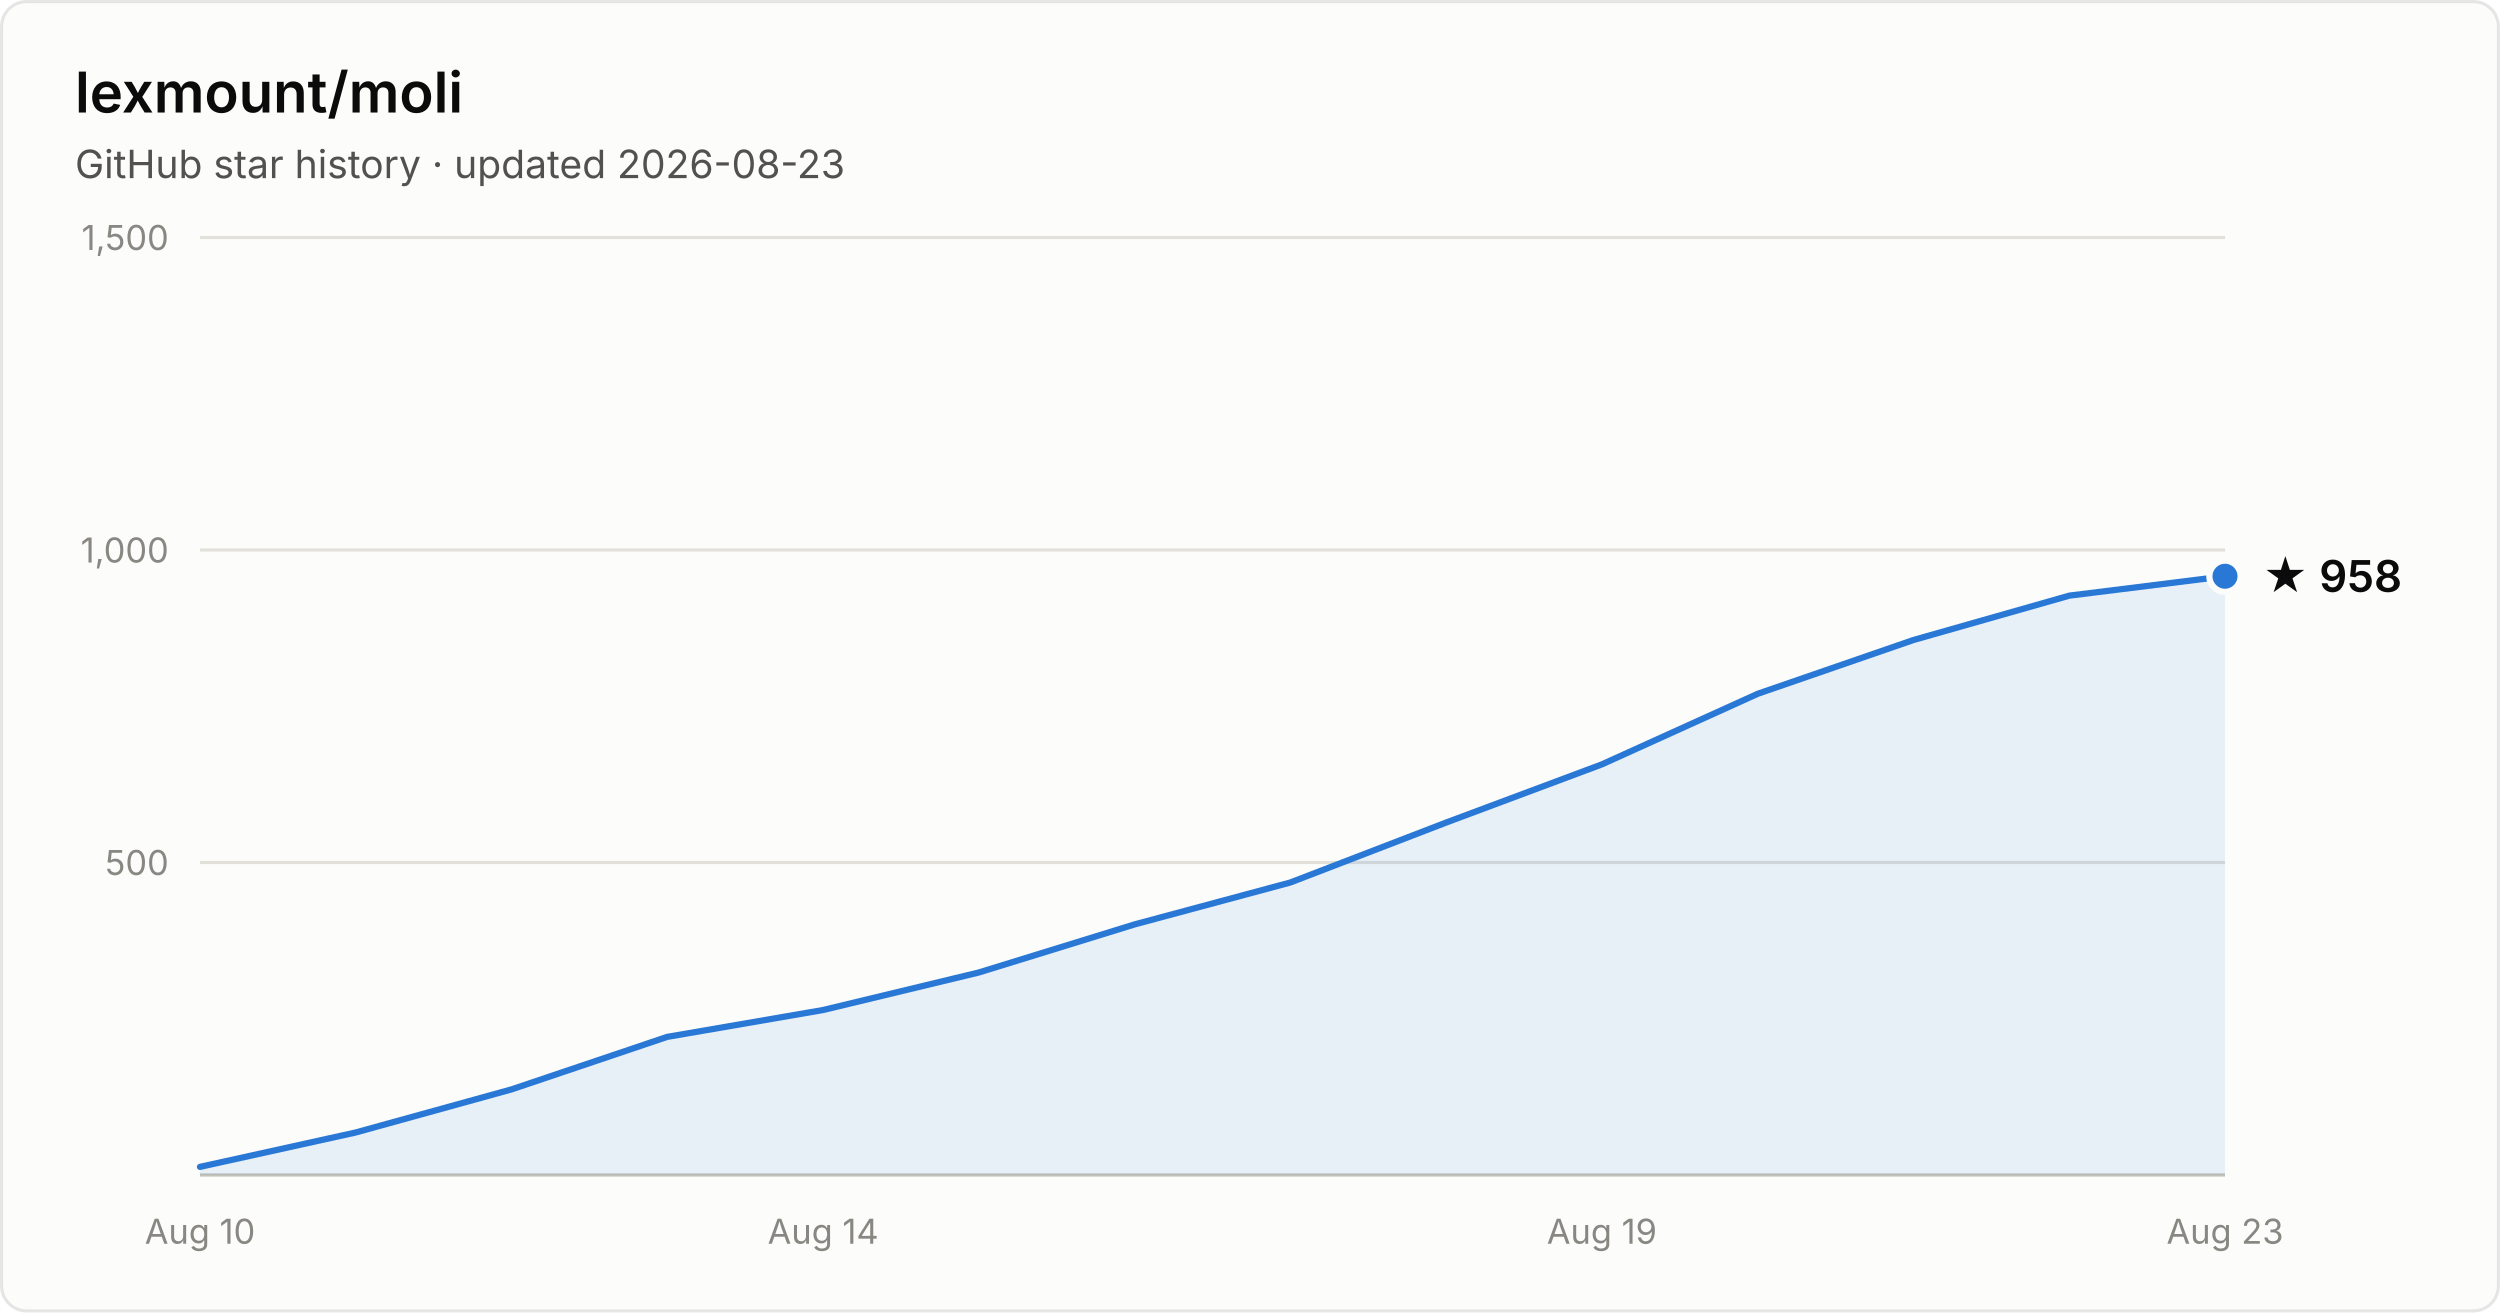
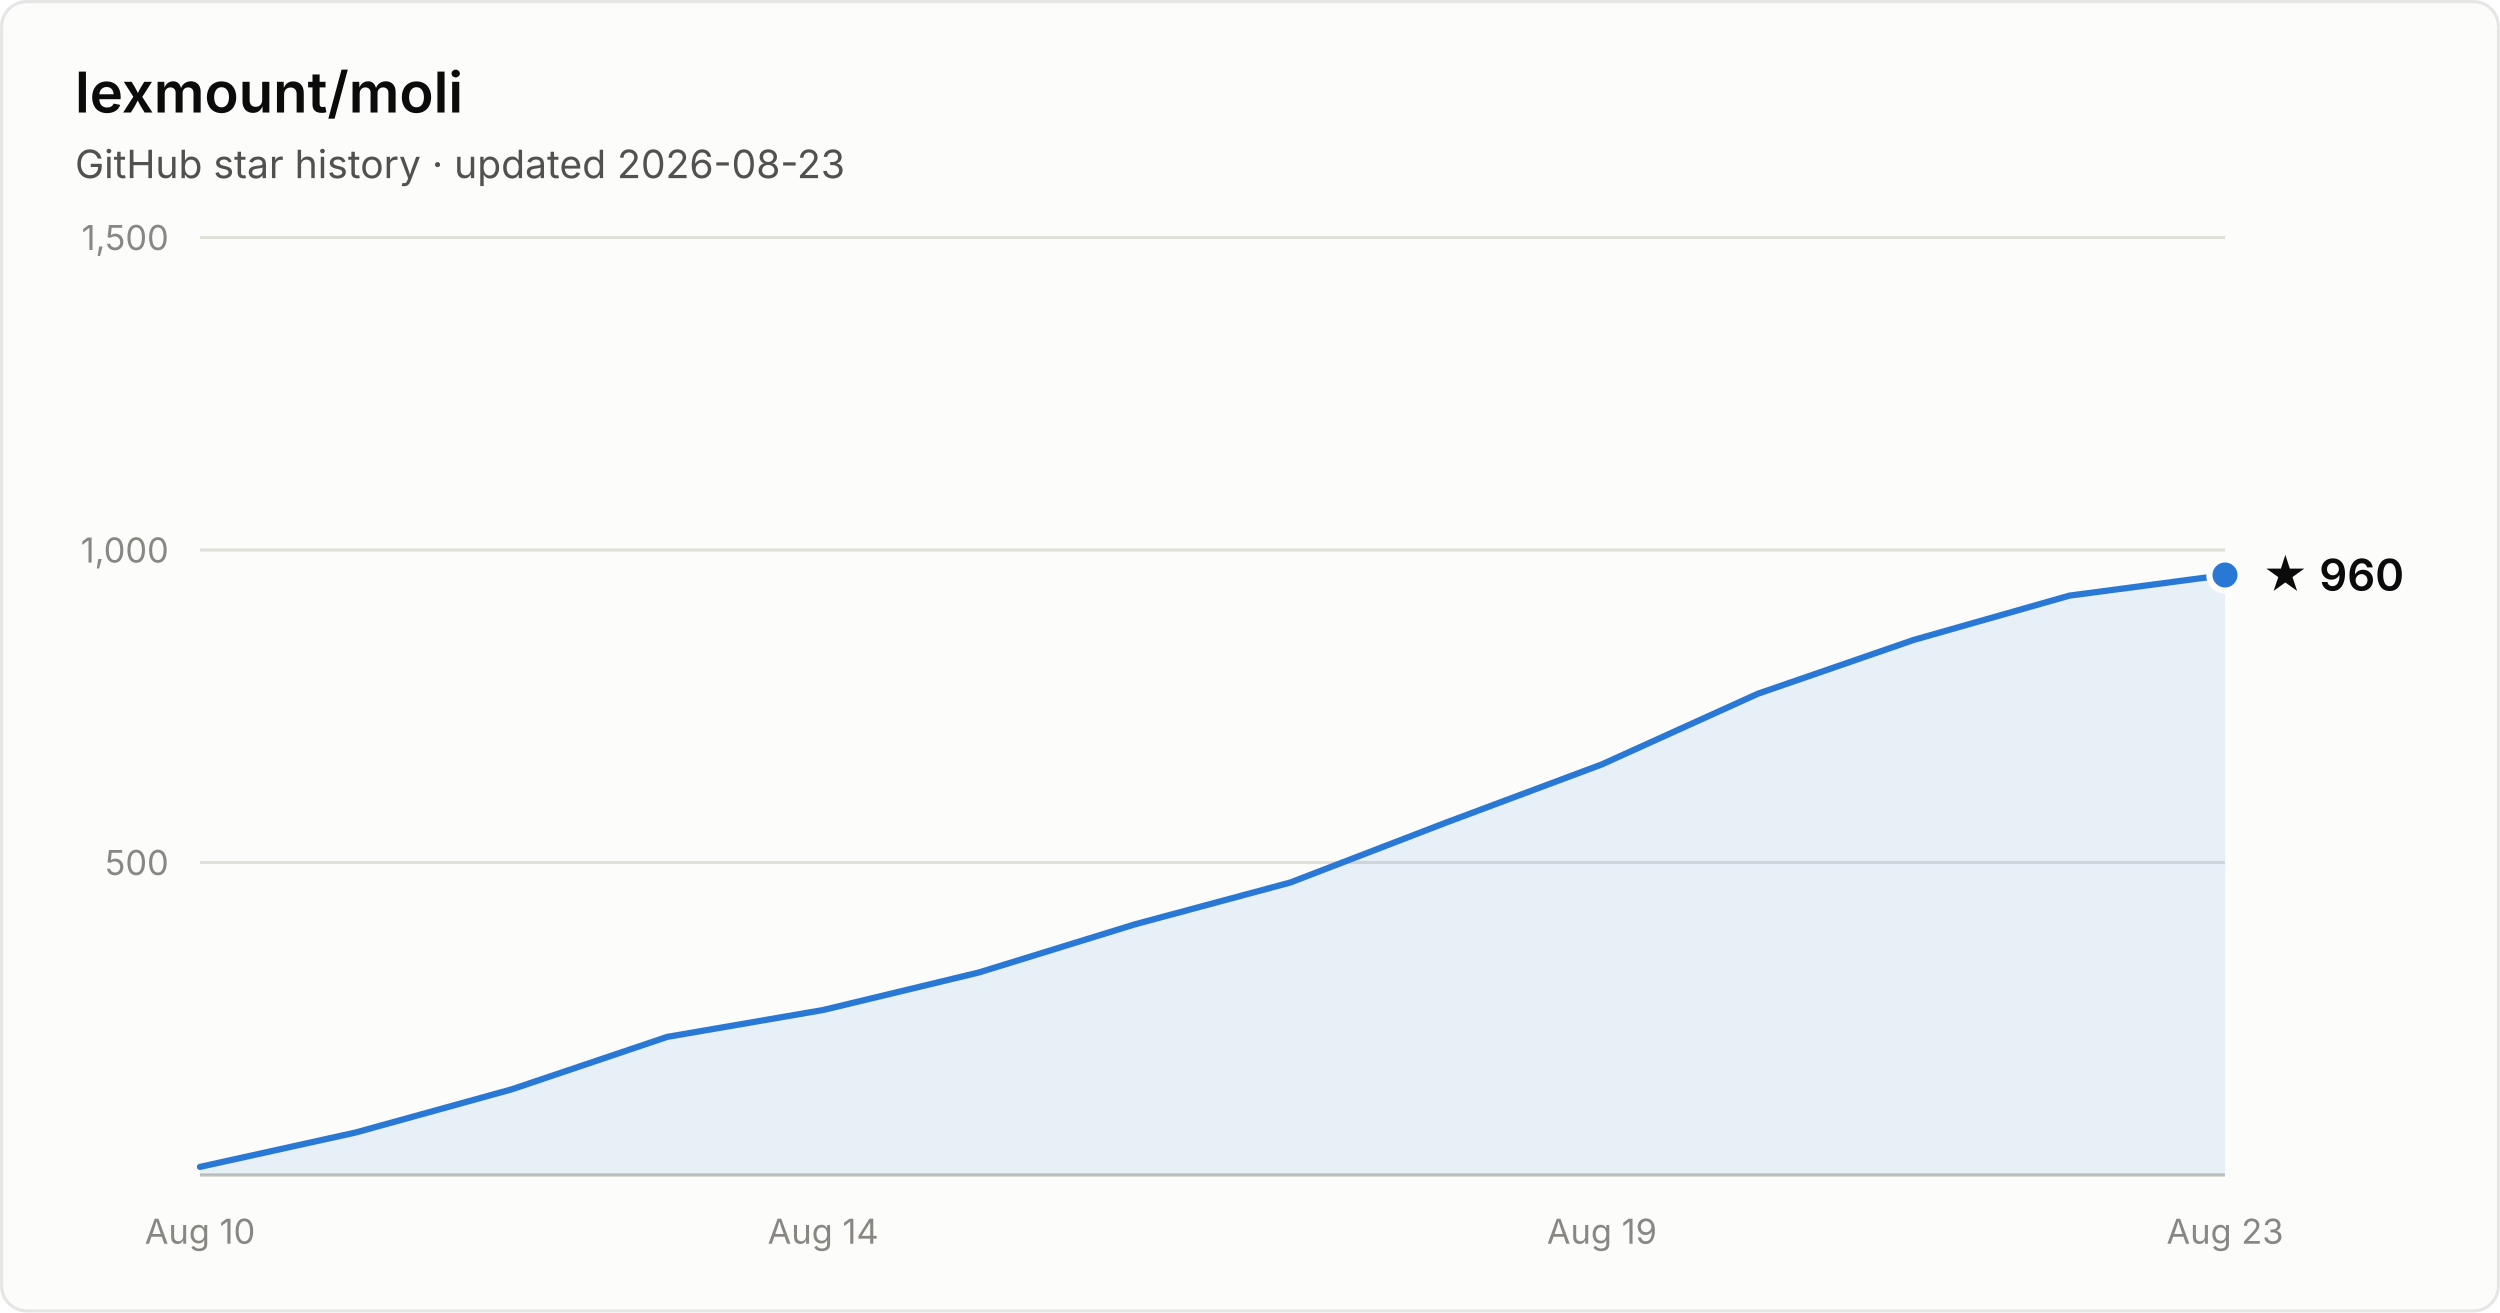
- <svg xmlns="http://www.w3.org/2000/svg" width="800" height="420" viewBox="0 0 800 420" font-family="system-ui, -apple-system, Segoe UI, sans-serif" role="img" aria-label="Star history of lexmount/moli: 958 stars as of 2026-08-23">
+ <svg xmlns="http://www.w3.org/2000/svg" width="800" height="420" viewBox="0 0 800 420" font-family="system-ui, -apple-system, Segoe UI, sans-serif" role="img" aria-label="Star history of lexmount/moli: 960 stars as of 2026-08-23">
  <rect x="0.5" y="0.5" width="799" height="419" rx="8" fill="#fcfcfb" stroke="rgba(11,11,11,0.10)" />
  <text x="24" y="36" fill="#0b0b0b" font-size="18" font-weight="600">lexmount/moli</text>
  <text x="24" y="57" fill="#52514e" font-size="12.5">GitHub star history · updated 2026-08-23</text>
  <line x1="64" y1="276.0" x2="712" y2="276.0" stroke="#e1e0d9" stroke-width="1" />
  <text x="54" y="280.0" text-anchor="end" fill="#898781" font-size="11" style="font-variant-numeric:tabular-nums">500</text>
  <line x1="64" y1="176.0" x2="712" y2="176.0" stroke="#e1e0d9" stroke-width="1" />
  <text x="54" y="180.0" text-anchor="end" fill="#898781" font-size="11" style="font-variant-numeric:tabular-nums">1,000</text>
  <line x1="64" y1="76.0" x2="712" y2="76.0" stroke="#e1e0d9" stroke-width="1" />
  <text x="54" y="80.0" text-anchor="end" fill="#898781" font-size="11" style="font-variant-numeric:tabular-nums">1,500</text>
  <line x1="64" y1="376" x2="712" y2="376" stroke="#c3c2b7" stroke-width="1" />
  <text x="64.0" y="398" text-anchor="middle" fill="#898781" font-size="11" style="font-variant-numeric:tabular-nums">Aug 10</text>
  <text x="263.4" y="398" text-anchor="middle" fill="#898781" font-size="11" style="font-variant-numeric:tabular-nums">Aug 14</text>
  <text x="512.6" y="398" text-anchor="middle" fill="#898781" font-size="11" style="font-variant-numeric:tabular-nums">Aug 19</text>
  <text x="712.0" y="398" text-anchor="middle" fill="#898781" font-size="11" style="font-variant-numeric:tabular-nums">Aug 23</text>
-   <path d="M64.0 373.4 L113.8 362.4 L163.7 348.6 L213.5 331.8 L263.4 323.2 L313.2 311.2 L363.1 295.8 L412.9 282.4 L462.8 263.2 L512.6 244.6 L562.5 222.0 L612.3 204.8 L662.2 190.6 L712.0 184.4 L712.0 376 L64.0 376 Z" fill="#2a78d6" fill-opacity="0.1" />
-   <path d="M64.0 373.4 L113.8 362.4 L163.7 348.6 L213.5 331.8 L263.4 323.2 L313.2 311.2 L363.1 295.8 L412.9 282.4 L462.8 263.2 L512.6 244.6 L562.5 222.0 L612.3 204.8 L662.2 190.6 L712.0 184.4" fill="none" stroke="#2a78d6" stroke-width="2" stroke-linejoin="round" stroke-linecap="round" />
-   <circle cx="712.0" cy="184.4" r="5" fill="#2a78d6" stroke="#fcfcfb" stroke-width="2" />
-   <text x="724.0" y="189.4" fill="#0b0b0b" font-size="14" font-weight="600">★ 958</text>
+   <path d="M64.0 373.4 L113.8 362.4 L163.7 348.6 L213.5 331.8 L263.4 323.2 L313.2 311.2 L363.1 295.8 L412.9 282.4 L462.8 263.2 L512.6 244.6 L562.5 222.0 L612.3 204.8 L662.2 190.6 L712.0 184.0 L712.0 376 L64.0 376 Z" fill="#2a78d6" fill-opacity="0.1" />
+   <path d="M64.0 373.4 L113.8 362.4 L163.7 348.6 L213.5 331.8 L263.4 323.2 L313.2 311.2 L363.1 295.8 L412.9 282.4 L462.8 263.2 L512.6 244.6 L562.5 222.0 L612.3 204.8 L662.2 190.6 L712.0 184.0" fill="none" stroke="#2a78d6" stroke-width="2" stroke-linejoin="round" stroke-linecap="round" />
+   <circle cx="712.0" cy="184.0" r="5" fill="#2a78d6" stroke="#fcfcfb" stroke-width="2" />
+   <text x="724.0" y="189.0" fill="#0b0b0b" font-size="14" font-weight="600">★ 960</text>
</svg>
